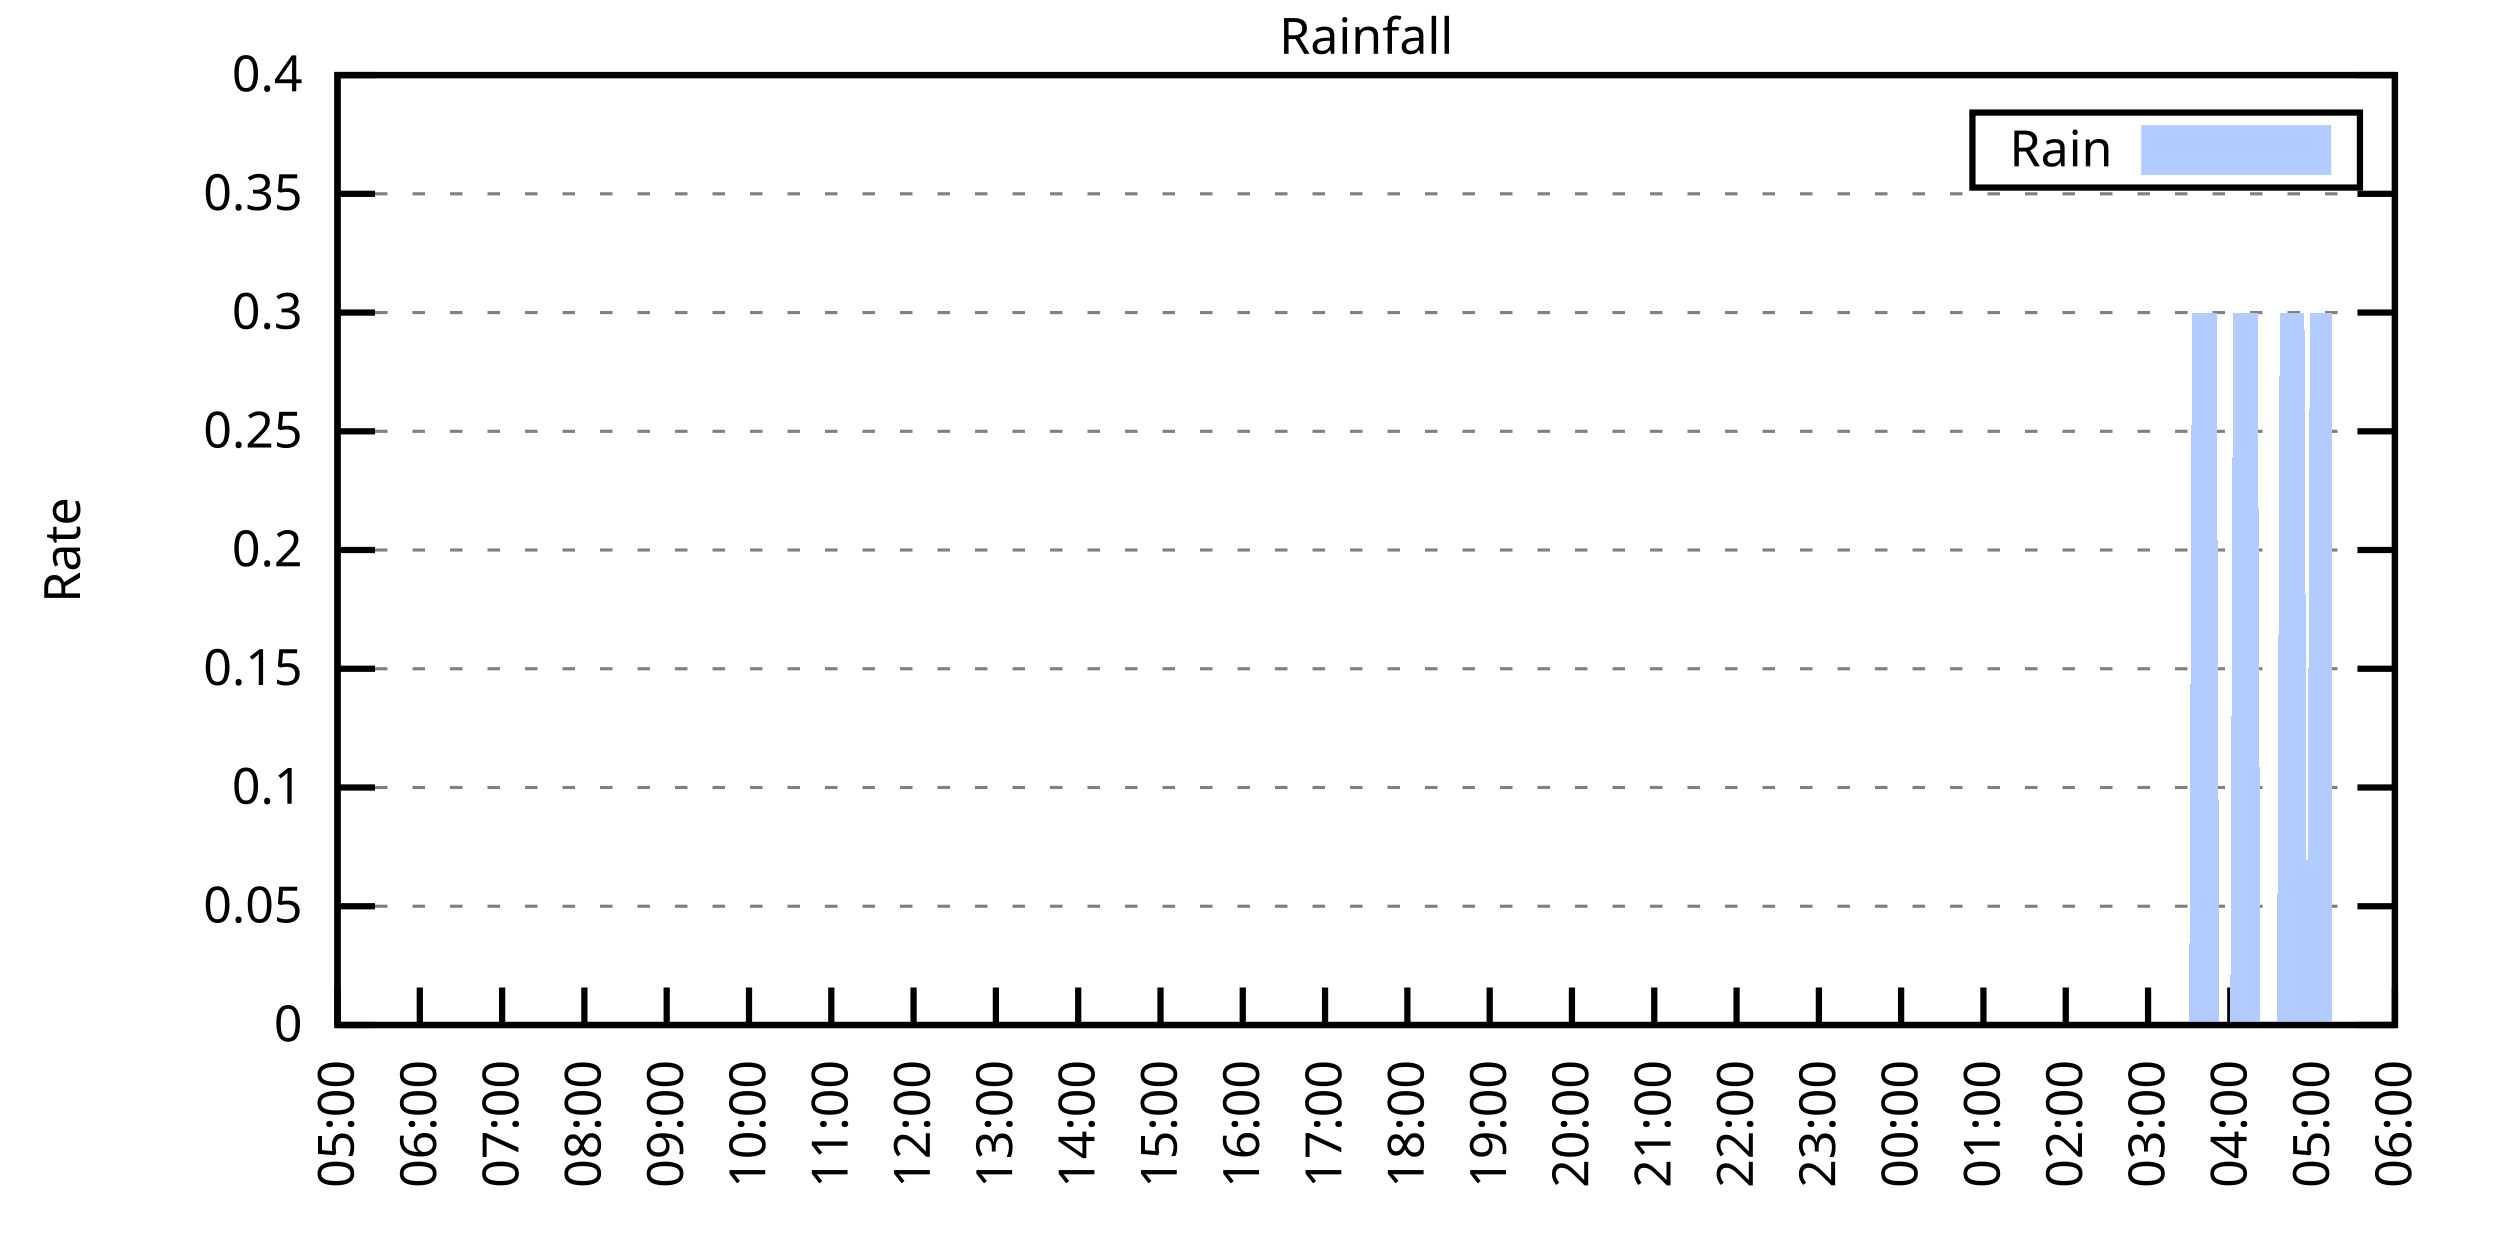
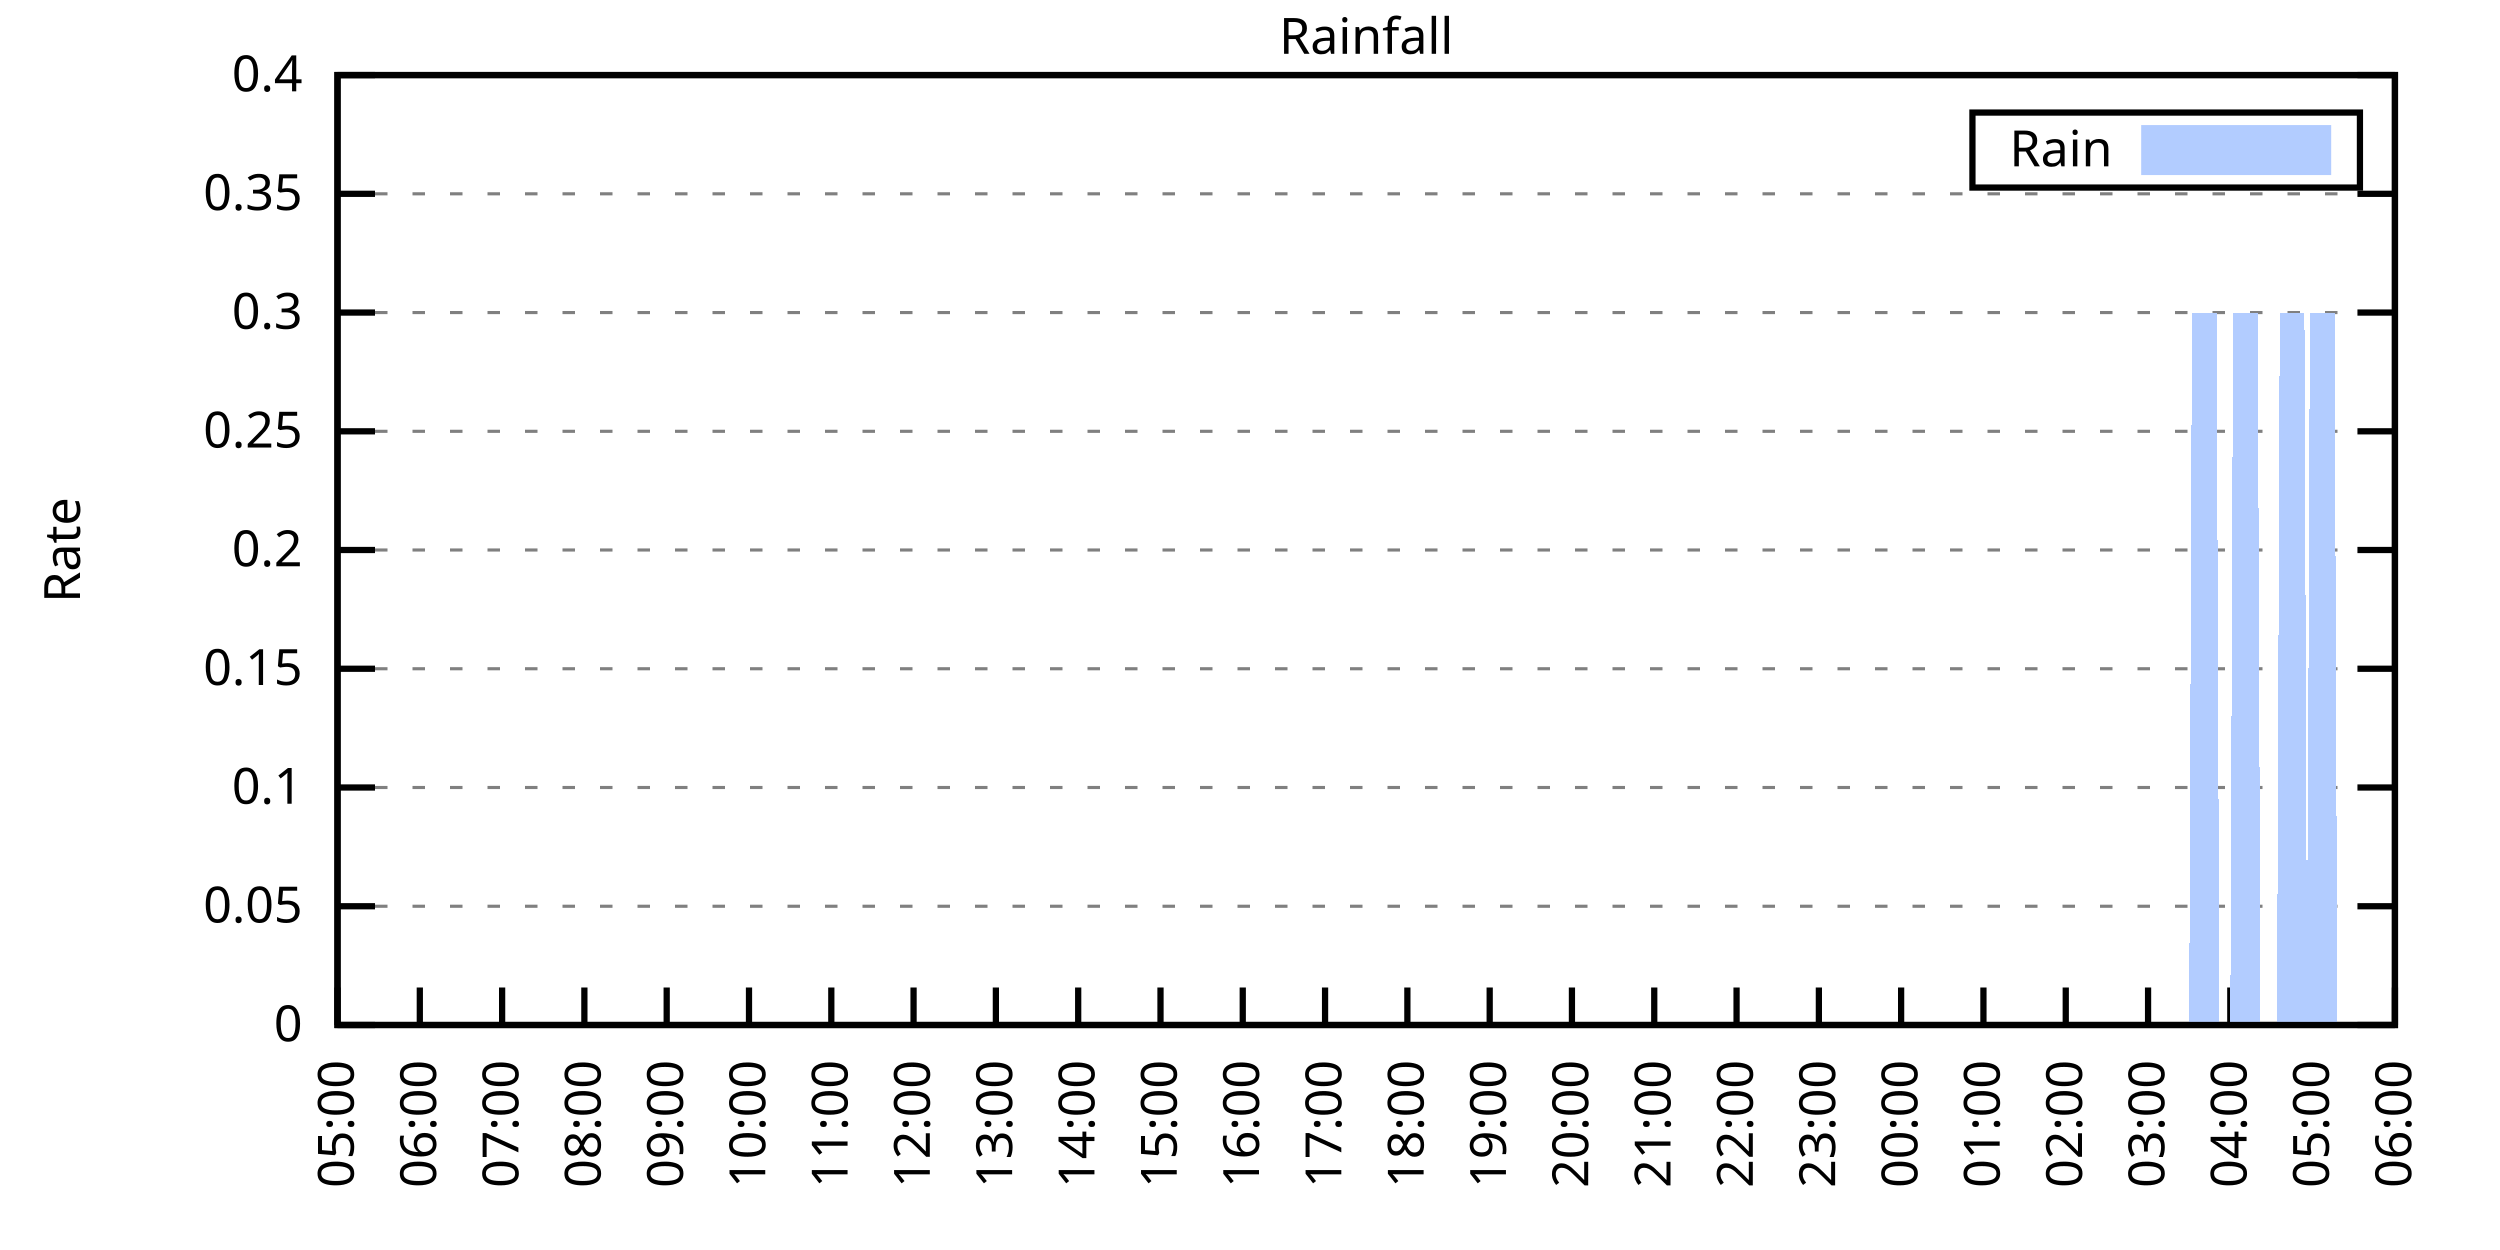
<svg xmlns="http://www.w3.org/2000/svg" xmlns:xlink="http://www.w3.org/1999/xlink" width="400" height="200" viewBox="0 0 400 200">
  <g id="gnuplot_canvas">
    <rect x="0" y="0" width="400" height="200" fill="none" />
    <defs>
      <circle id="gpDot" r="0.5" stroke-width="0.5" stroke="currentColor" />
      <path id="gpPt0" stroke-width="0.333" stroke="currentColor" d="M-1,0 h2 M0,-1 v2" />
      <path id="gpPt1" stroke-width="0.333" stroke="currentColor" d="M-1,-1 L1,1 M1,-1 L-1,1" />
      <path id="gpPt2" stroke-width="0.333" stroke="currentColor" d="M-1,0 L1,0 M0,-1 L0,1 M-1,-1 L1,1 M-1,1 L1,-1" />
      <rect id="gpPt3" stroke-width="0.333" stroke="currentColor" x="-1" y="-1" width="2" height="2" />
      <rect id="gpPt4" stroke-width="0.333" stroke="currentColor" fill="currentColor" x="-1" y="-1" width="2" height="2" />
      <circle id="gpPt5" stroke-width="0.333" stroke="currentColor" cx="0" cy="0" r="1" />
      <use xlink:href="#gpPt5" id="gpPt6" fill="currentColor" stroke="none" />
      <path id="gpPt7" stroke-width="0.333" stroke="currentColor" d="M0,-1.33 L-1.33,0.67 L1.33,0.67 z" />
      <use xlink:href="#gpPt7" id="gpPt8" fill="currentColor" stroke="none" />
      <use xlink:href="#gpPt7" id="gpPt9" stroke="currentColor" transform="rotate(180)" />
      <use xlink:href="#gpPt9" id="gpPt10" fill="currentColor" stroke="none" />
      <use xlink:href="#gpPt3" id="gpPt11" stroke="currentColor" transform="rotate(45)" />
      <use xlink:href="#gpPt11" id="gpPt12" fill="currentColor" stroke="none" />
      <path id="gpPt13" stroke-width="0.333" stroke="currentColor" d="M0,1.330 L1.265,0.411 L0.782,-1.067 L-0.782,-1.076 L-1.265,0.411 z" />
      <use xlink:href="#gpPt13" id="gpPt14" fill="currentColor" stroke="none" />
      <filter id="textbox" filterUnits="objectBoundingBox" x="0" y="0" height="1" width="1">
        <feFlood flood-color="white" flood-opacity="1" result="bgnd" />
        <feComposite in="SourceGraphic" in2="bgnd" operator="atop" />
      </filter>
      <filter id="greybox" filterUnits="objectBoundingBox" x="0" y="0" height="1" width="1">
        <feFlood flood-color="lightgrey" flood-opacity="1" result="grey" />
        <feComposite in="SourceGraphic" in2="grey" operator="atop" />
      </filter>
    </defs>
    <g fill="none" color="white" stroke="currentColor" stroke-width="1.00" stroke-linecap="butt" stroke-linejoin="miter">
</g>
    <g fill="none" color="black" stroke="currentColor" stroke-width="1.00" stroke-linecap="butt" stroke-linejoin="miter">
      <g stroke="none" shape-rendering="crispEdges">
        <polygon fill="rgb(255, 255, 255)" points="54.00,164.00 383.18,164.00 383.18,12.02 54.00,12.02 " />
      </g>
    </g>
    <g fill="none" color="black" stroke="currentColor" stroke-width="1.00" stroke-linecap="butt" stroke-linejoin="miter">
</g>
    <g fill="none" color="black" stroke="black" stroke-width="0.50" stroke-linecap="butt" stroke-linejoin="miter">
</g>
    <g fill="none" color="gray" stroke="currentColor" stroke-width="0.50" stroke-linecap="butt" stroke-linejoin="miter">
      <path stroke="gray" stroke-dasharray="2,4" class="gridline" d="M54.00,164.00 L383.19,164.00  " />
    </g>
    <g fill="none" color="gray" stroke="gray" stroke-width="1.00" stroke-linecap="butt" stroke-linejoin="miter">
</g>
    <g fill="none" color="black" stroke="currentColor" stroke-width="1.00" stroke-linecap="butt" stroke-linejoin="miter">
      <path stroke="black" d="M54.00,164.00 L60.00,164.00 M383.19,164.00 L377.19,164.00  " />
      <g transform="translate(48.40,166.60)" stroke="none" fill="black" font-family="Sans" font-size="8.00" text-anchor="end">
        <text>
          <tspan font-family="Sans"> 0</tspan>
        </text>
      </g>
    </g>
    <g fill="none" color="black" stroke="currentColor" stroke-width="1.00" stroke-linecap="butt" stroke-linejoin="miter">
</g>
    <g fill="none" color="black" stroke="black" stroke-width="0.50" stroke-linecap="butt" stroke-linejoin="miter">
</g>
    <g fill="none" color="gray" stroke="currentColor" stroke-width="0.50" stroke-linecap="butt" stroke-linejoin="miter">
      <path stroke="gray" stroke-dasharray="2,4" class="gridline" d="M54.00,145.00 L383.19,145.00  " />
    </g>
    <g fill="none" color="gray" stroke="gray" stroke-width="1.00" stroke-linecap="butt" stroke-linejoin="miter">
</g>
    <g fill="none" color="black" stroke="currentColor" stroke-width="1.00" stroke-linecap="butt" stroke-linejoin="miter">
      <path stroke="black" d="M54.00,145.00 L60.00,145.00 M383.19,145.00 L377.19,145.00  " />
      <g transform="translate(48.40,147.60)" stroke="none" fill="black" font-family="Sans" font-size="8.00" text-anchor="end">
        <text>
          <tspan font-family="Sans"> 0.05</tspan>
        </text>
      </g>
    </g>
    <g fill="none" color="black" stroke="currentColor" stroke-width="1.00" stroke-linecap="butt" stroke-linejoin="miter">
</g>
    <g fill="none" color="black" stroke="black" stroke-width="0.50" stroke-linecap="butt" stroke-linejoin="miter">
</g>
    <g fill="none" color="gray" stroke="currentColor" stroke-width="0.50" stroke-linecap="butt" stroke-linejoin="miter">
      <path stroke="gray" stroke-dasharray="2,4" class="gridline" d="M54.00,126.00 L383.19,126.00  " />
    </g>
    <g fill="none" color="gray" stroke="gray" stroke-width="1.00" stroke-linecap="butt" stroke-linejoin="miter">
</g>
    <g fill="none" color="black" stroke="currentColor" stroke-width="1.00" stroke-linecap="butt" stroke-linejoin="miter">
      <path stroke="black" d="M54.00,126.00 L60.00,126.00 M383.19,126.00 L377.19,126.00  " />
      <g transform="translate(48.40,128.60)" stroke="none" fill="black" font-family="Sans" font-size="8.00" text-anchor="end">
        <text>
          <tspan font-family="Sans"> 0.1</tspan>
        </text>
      </g>
    </g>
    <g fill="none" color="black" stroke="currentColor" stroke-width="1.00" stroke-linecap="butt" stroke-linejoin="miter">
</g>
    <g fill="none" color="black" stroke="black" stroke-width="0.50" stroke-linecap="butt" stroke-linejoin="miter">
</g>
    <g fill="none" color="gray" stroke="currentColor" stroke-width="0.50" stroke-linecap="butt" stroke-linejoin="miter">
      <path stroke="gray" stroke-dasharray="2,4" class="gridline" d="M54.00,107.00 L383.19,107.00  " />
    </g>
    <g fill="none" color="gray" stroke="gray" stroke-width="1.00" stroke-linecap="butt" stroke-linejoin="miter">
</g>
    <g fill="none" color="black" stroke="currentColor" stroke-width="1.00" stroke-linecap="butt" stroke-linejoin="miter">
      <path stroke="black" d="M54.00,107.00 L60.00,107.00 M383.19,107.00 L377.19,107.00  " />
      <g transform="translate(48.40,109.60)" stroke="none" fill="black" font-family="Sans" font-size="8.00" text-anchor="end">
        <text>
          <tspan font-family="Sans"> 0.15</tspan>
        </text>
      </g>
    </g>
    <g fill="none" color="black" stroke="currentColor" stroke-width="1.00" stroke-linecap="butt" stroke-linejoin="miter">
</g>
    <g fill="none" color="black" stroke="black" stroke-width="0.50" stroke-linecap="butt" stroke-linejoin="miter">
</g>
    <g fill="none" color="gray" stroke="currentColor" stroke-width="0.50" stroke-linecap="butt" stroke-linejoin="miter">
      <path stroke="gray" stroke-dasharray="2,4" class="gridline" d="M54.00,88.00 L383.19,88.00  " />
    </g>
    <g fill="none" color="gray" stroke="gray" stroke-width="1.00" stroke-linecap="butt" stroke-linejoin="miter">
</g>
    <g fill="none" color="black" stroke="currentColor" stroke-width="1.00" stroke-linecap="butt" stroke-linejoin="miter">
      <path stroke="black" d="M54.00,88.00 L60.00,88.00 M383.19,88.00 L377.19,88.00  " />
      <g transform="translate(48.40,90.60)" stroke="none" fill="black" font-family="Sans" font-size="8.00" text-anchor="end">
        <text>
          <tspan font-family="Sans"> 0.2</tspan>
        </text>
      </g>
    </g>
    <g fill="none" color="black" stroke="currentColor" stroke-width="1.00" stroke-linecap="butt" stroke-linejoin="miter">
</g>
    <g fill="none" color="black" stroke="black" stroke-width="0.50" stroke-linecap="butt" stroke-linejoin="miter">
</g>
    <g fill="none" color="gray" stroke="currentColor" stroke-width="0.50" stroke-linecap="butt" stroke-linejoin="miter">
      <path stroke="gray" stroke-dasharray="2,4" class="gridline" d="M54.00,69.01 L383.19,69.01  " />
    </g>
    <g fill="none" color="gray" stroke="gray" stroke-width="1.00" stroke-linecap="butt" stroke-linejoin="miter">
</g>
    <g fill="none" color="black" stroke="currentColor" stroke-width="1.00" stroke-linecap="butt" stroke-linejoin="miter">
      <path stroke="black" d="M54.00,69.01 L60.00,69.01 M383.19,69.01 L377.19,69.01  " />
      <g transform="translate(48.40,71.61)" stroke="none" fill="black" font-family="Sans" font-size="8.00" text-anchor="end">
        <text>
          <tspan font-family="Sans"> 0.25</tspan>
        </text>
      </g>
    </g>
    <g fill="none" color="black" stroke="currentColor" stroke-width="1.00" stroke-linecap="butt" stroke-linejoin="miter">
</g>
    <g fill="none" color="black" stroke="black" stroke-width="0.50" stroke-linecap="butt" stroke-linejoin="miter">
</g>
    <g fill="none" color="gray" stroke="currentColor" stroke-width="0.50" stroke-linecap="butt" stroke-linejoin="miter">
      <path stroke="gray" stroke-dasharray="2,4" class="gridline" d="M54.00,50.01 L383.19,50.01  " />
    </g>
    <g fill="none" color="gray" stroke="gray" stroke-width="1.00" stroke-linecap="butt" stroke-linejoin="miter">
</g>
    <g fill="none" color="black" stroke="currentColor" stroke-width="1.00" stroke-linecap="butt" stroke-linejoin="miter">
      <path stroke="black" d="M54.00,50.01 L60.00,50.01 M383.19,50.01 L377.19,50.01  " />
      <g transform="translate(48.40,52.61)" stroke="none" fill="black" font-family="Sans" font-size="8.00" text-anchor="end">
        <text>
          <tspan font-family="Sans"> 0.3</tspan>
        </text>
      </g>
    </g>
    <g fill="none" color="black" stroke="currentColor" stroke-width="1.00" stroke-linecap="butt" stroke-linejoin="miter">
</g>
    <g fill="none" color="black" stroke="black" stroke-width="0.50" stroke-linecap="butt" stroke-linejoin="miter">
</g>
    <g fill="none" color="gray" stroke="currentColor" stroke-width="0.50" stroke-linecap="butt" stroke-linejoin="miter">
      <path stroke="gray" stroke-dasharray="2,4" class="gridline" d="M54.00,31.01 L383.19,31.01  " />
    </g>
    <g fill="none" color="gray" stroke="gray" stroke-width="1.00" stroke-linecap="butt" stroke-linejoin="miter">
</g>
    <g fill="none" color="black" stroke="currentColor" stroke-width="1.00" stroke-linecap="butt" stroke-linejoin="miter">
      <path stroke="black" d="M54.00,31.01 L60.00,31.01 M383.19,31.01 L377.19,31.01  " />
      <g transform="translate(48.40,33.61)" stroke="none" fill="black" font-family="Sans" font-size="8.00" text-anchor="end">
        <text>
          <tspan font-family="Sans"> 0.35</tspan>
        </text>
      </g>
    </g>
    <g fill="none" color="black" stroke="currentColor" stroke-width="1.00" stroke-linecap="butt" stroke-linejoin="miter">
</g>
    <g fill="none" color="black" stroke="black" stroke-width="0.50" stroke-linecap="butt" stroke-linejoin="miter">
</g>
    <g fill="none" color="gray" stroke="currentColor" stroke-width="0.50" stroke-linecap="butt" stroke-linejoin="miter">
      <path stroke="gray" stroke-dasharray="2,4" class="gridline" d="M54.00,12.01 L383.19,12.01  " />
    </g>
    <g fill="none" color="gray" stroke="gray" stroke-width="1.00" stroke-linecap="butt" stroke-linejoin="miter">
</g>
    <g fill="none" color="black" stroke="currentColor" stroke-width="1.00" stroke-linecap="butt" stroke-linejoin="miter">
      <path stroke="black" d="M54.00,12.01 L60.00,12.01 M383.19,12.01 L377.19,12.01  " />
      <g transform="translate(48.40,14.61)" stroke="none" fill="black" font-family="Sans" font-size="8.00" text-anchor="end">
        <text>
          <tspan font-family="Sans"> 0.4</tspan>
        </text>
      </g>
    </g>
    <g fill="none" color="black" stroke="currentColor" stroke-width="1.00" stroke-linecap="butt" stroke-linejoin="miter">
      <path stroke="black" d="M54.00,164.00 L54.00,158.00  " />
      <g transform="translate(56.60,169.60) rotate(270.00)" stroke="none" fill="black" font-family="Sans" font-size="8.00" text-anchor="end">
        <text>
          <tspan font-family="Sans">05:00</tspan>
        </text>
      </g>
    </g>
    <g fill="none" color="black" stroke="currentColor" stroke-width="1.00" stroke-linecap="butt" stroke-linejoin="miter">
      <path stroke="black" d="M67.17,164.00 L67.17,158.00  " />
      <g transform="translate(69.77,169.60) rotate(270.00)" stroke="none" fill="black" font-family="Sans" font-size="8.00" text-anchor="end">
        <text>
          <tspan font-family="Sans">06:00</tspan>
        </text>
      </g>
    </g>
    <g fill="none" color="black" stroke="currentColor" stroke-width="1.00" stroke-linecap="butt" stroke-linejoin="miter">
      <path stroke="black" d="M80.34,164.00 L80.34,158.00  " />
      <g transform="translate(82.94,169.60) rotate(270.00)" stroke="none" fill="black" font-family="Sans" font-size="8.00" text-anchor="end">
        <text>
          <tspan font-family="Sans">07:00</tspan>
        </text>
      </g>
    </g>
    <g fill="none" color="black" stroke="currentColor" stroke-width="1.00" stroke-linecap="butt" stroke-linejoin="miter">
      <path stroke="black" d="M93.50,164.00 L93.50,158.00  " />
      <g transform="translate(96.10,169.60) rotate(270.00)" stroke="none" fill="black" font-family="Sans" font-size="8.00" text-anchor="end">
        <text>
          <tspan font-family="Sans">08:00</tspan>
        </text>
      </g>
    </g>
    <g fill="none" color="black" stroke="currentColor" stroke-width="1.00" stroke-linecap="butt" stroke-linejoin="miter">
      <path stroke="black" d="M106.67,164.00 L106.67,158.00  " />
      <g transform="translate(109.27,169.60) rotate(270.00)" stroke="none" fill="black" font-family="Sans" font-size="8.00" text-anchor="end">
        <text>
          <tspan font-family="Sans">09:00</tspan>
        </text>
      </g>
    </g>
    <g fill="none" color="black" stroke="currentColor" stroke-width="1.00" stroke-linecap="butt" stroke-linejoin="miter">
      <path stroke="black" d="M119.84,164.00 L119.84,158.00  " />
      <g transform="translate(122.44,169.60) rotate(270.00)" stroke="none" fill="black" font-family="Sans" font-size="8.00" text-anchor="end">
        <text>
          <tspan font-family="Sans">10:00</tspan>
        </text>
      </g>
    </g>
    <g fill="none" color="black" stroke="currentColor" stroke-width="1.00" stroke-linecap="butt" stroke-linejoin="miter">
      <path stroke="black" d="M133.01,164.00 L133.01,158.00  " />
      <g transform="translate(135.61,169.60) rotate(270.00)" stroke="none" fill="black" font-family="Sans" font-size="8.00" text-anchor="end">
        <text>
          <tspan font-family="Sans">11:00</tspan>
        </text>
      </g>
    </g>
    <g fill="none" color="black" stroke="currentColor" stroke-width="1.00" stroke-linecap="butt" stroke-linejoin="miter">
      <path stroke="black" d="M146.17,164.00 L146.17,158.00  " />
      <g transform="translate(148.77,169.60) rotate(270.00)" stroke="none" fill="black" font-family="Sans" font-size="8.00" text-anchor="end">
        <text>
          <tspan font-family="Sans">12:00</tspan>
        </text>
      </g>
    </g>
    <g fill="none" color="black" stroke="currentColor" stroke-width="1.00" stroke-linecap="butt" stroke-linejoin="miter">
      <path stroke="black" d="M159.34,164.00 L159.34,158.00  " />
      <g transform="translate(161.94,169.60) rotate(270.00)" stroke="none" fill="black" font-family="Sans" font-size="8.00" text-anchor="end">
        <text>
          <tspan font-family="Sans">13:00</tspan>
        </text>
      </g>
    </g>
    <g fill="none" color="black" stroke="currentColor" stroke-width="1.00" stroke-linecap="butt" stroke-linejoin="miter">
      <path stroke="black" d="M172.51,164.00 L172.51,158.00  " />
      <g transform="translate(175.11,169.60) rotate(270.00)" stroke="none" fill="black" font-family="Sans" font-size="8.00" text-anchor="end">
        <text>
          <tspan font-family="Sans">14:00</tspan>
        </text>
      </g>
    </g>
    <g fill="none" color="black" stroke="currentColor" stroke-width="1.00" stroke-linecap="butt" stroke-linejoin="miter">
      <path stroke="black" d="M185.68,164.00 L185.68,158.00  " />
      <g transform="translate(188.28,169.60) rotate(270.00)" stroke="none" fill="black" font-family="Sans" font-size="8.00" text-anchor="end">
        <text>
          <tspan font-family="Sans">15:00</tspan>
        </text>
      </g>
    </g>
    <g fill="none" color="black" stroke="currentColor" stroke-width="1.00" stroke-linecap="butt" stroke-linejoin="miter">
      <path stroke="black" d="M198.84,164.00 L198.84,158.00  " />
      <g transform="translate(201.44,169.60) rotate(270.00)" stroke="none" fill="black" font-family="Sans" font-size="8.00" text-anchor="end">
        <text>
          <tspan font-family="Sans">16:00</tspan>
        </text>
      </g>
    </g>
    <g fill="none" color="black" stroke="currentColor" stroke-width="1.00" stroke-linecap="butt" stroke-linejoin="miter">
      <path stroke="black" d="M212.01,164.00 L212.01,158.00  " />
      <g transform="translate(214.61,169.60) rotate(270.00)" stroke="none" fill="black" font-family="Sans" font-size="8.00" text-anchor="end">
        <text>
          <tspan font-family="Sans">17:00</tspan>
        </text>
      </g>
    </g>
    <g fill="none" color="black" stroke="currentColor" stroke-width="1.00" stroke-linecap="butt" stroke-linejoin="miter">
      <path stroke="black" d="M225.18,164.00 L225.18,158.00  " />
      <g transform="translate(227.78,169.60) rotate(270.00)" stroke="none" fill="black" font-family="Sans" font-size="8.00" text-anchor="end">
        <text>
          <tspan font-family="Sans">18:00</tspan>
        </text>
      </g>
    </g>
    <g fill="none" color="black" stroke="currentColor" stroke-width="1.00" stroke-linecap="butt" stroke-linejoin="miter">
      <path stroke="black" d="M238.35,164.00 L238.35,158.00  " />
      <g transform="translate(240.95,169.60) rotate(270.00)" stroke="none" fill="black" font-family="Sans" font-size="8.00" text-anchor="end">
        <text>
          <tspan font-family="Sans">19:00</tspan>
        </text>
      </g>
    </g>
    <g fill="none" color="black" stroke="currentColor" stroke-width="1.00" stroke-linecap="butt" stroke-linejoin="miter">
      <path stroke="black" d="M251.51,164.00 L251.51,158.00  " />
      <g transform="translate(254.11,169.60) rotate(270.00)" stroke="none" fill="black" font-family="Sans" font-size="8.00" text-anchor="end">
        <text>
          <tspan font-family="Sans">20:00</tspan>
        </text>
      </g>
    </g>
    <g fill="none" color="black" stroke="currentColor" stroke-width="1.00" stroke-linecap="butt" stroke-linejoin="miter">
      <path stroke="black" d="M264.68,164.00 L264.68,158.00  " />
      <g transform="translate(267.28,169.60) rotate(270.00)" stroke="none" fill="black" font-family="Sans" font-size="8.00" text-anchor="end">
        <text>
          <tspan font-family="Sans">21:00</tspan>
        </text>
      </g>
    </g>
    <g fill="none" color="black" stroke="currentColor" stroke-width="1.00" stroke-linecap="butt" stroke-linejoin="miter">
      <path stroke="black" d="M277.85,164.00 L277.85,158.00  " />
      <g transform="translate(280.45,169.60) rotate(270.00)" stroke="none" fill="black" font-family="Sans" font-size="8.00" text-anchor="end">
        <text>
          <tspan font-family="Sans">22:00</tspan>
        </text>
      </g>
    </g>
    <g fill="none" color="black" stroke="currentColor" stroke-width="1.00" stroke-linecap="butt" stroke-linejoin="miter">
      <path stroke="black" d="M291.02,164.00 L291.02,158.00  " />
      <g transform="translate(293.62,169.60) rotate(270.00)" stroke="none" fill="black" font-family="Sans" font-size="8.00" text-anchor="end">
        <text>
          <tspan font-family="Sans">23:00</tspan>
        </text>
      </g>
    </g>
    <g fill="none" color="black" stroke="currentColor" stroke-width="1.00" stroke-linecap="butt" stroke-linejoin="miter">
      <path stroke="black" d="M304.18,164.00 L304.18,158.00  " />
      <g transform="translate(306.78,169.60) rotate(270.00)" stroke="none" fill="black" font-family="Sans" font-size="8.00" text-anchor="end">
        <text>
          <tspan font-family="Sans">00:00</tspan>
        </text>
      </g>
    </g>
    <g fill="none" color="black" stroke="currentColor" stroke-width="1.00" stroke-linecap="butt" stroke-linejoin="miter">
      <path stroke="black" d="M317.35,164.00 L317.35,158.00  " />
      <g transform="translate(319.95,169.60) rotate(270.00)" stroke="none" fill="black" font-family="Sans" font-size="8.00" text-anchor="end">
        <text>
          <tspan font-family="Sans">01:00</tspan>
        </text>
      </g>
    </g>
    <g fill="none" color="black" stroke="currentColor" stroke-width="1.00" stroke-linecap="butt" stroke-linejoin="miter">
      <path stroke="black" d="M330.52,164.00 L330.52,158.00  " />
      <g transform="translate(333.12,169.60) rotate(270.00)" stroke="none" fill="black" font-family="Sans" font-size="8.00" text-anchor="end">
        <text>
          <tspan font-family="Sans">02:00</tspan>
        </text>
      </g>
    </g>
    <g fill="none" color="black" stroke="currentColor" stroke-width="1.00" stroke-linecap="butt" stroke-linejoin="miter">
      <path stroke="black" d="M343.69,164.00 L343.69,158.00  " />
      <g transform="translate(346.29,169.60) rotate(270.00)" stroke="none" fill="black" font-family="Sans" font-size="8.00" text-anchor="end">
        <text>
          <tspan font-family="Sans">03:00</tspan>
        </text>
      </g>
    </g>
    <g fill="none" color="black" stroke="currentColor" stroke-width="1.00" stroke-linecap="butt" stroke-linejoin="miter">
      <path stroke="black" d="M356.85,164.00 L356.85,158.00  " />
      <g transform="translate(359.45,169.60) rotate(270.00)" stroke="none" fill="black" font-family="Sans" font-size="8.00" text-anchor="end">
        <text>
          <tspan font-family="Sans">04:00</tspan>
        </text>
      </g>
    </g>
    <g fill="none" color="black" stroke="currentColor" stroke-width="1.00" stroke-linecap="butt" stroke-linejoin="miter">
      <path stroke="black" d="M370.02,164.00 L370.02,158.00  " />
      <g transform="translate(372.62,169.60) rotate(270.00)" stroke="none" fill="black" font-family="Sans" font-size="8.00" text-anchor="end">
        <text>
          <tspan font-family="Sans">05:00</tspan>
        </text>
      </g>
    </g>
    <g fill="none" color="black" stroke="currentColor" stroke-width="1.00" stroke-linecap="butt" stroke-linejoin="miter">
      <path stroke="black" d="M383.19,164.00 L383.19,158.00  " />
      <g transform="translate(385.79,169.60) rotate(270.00)" stroke="none" fill="black" font-family="Sans" font-size="8.00" text-anchor="end">
        <text>
          <tspan font-family="Sans">06:00</tspan>
        </text>
      </g>
    </g>
    <g fill="none" color="black" stroke="currentColor" stroke-width="1.00" stroke-linecap="butt" stroke-linejoin="miter">
</g>
    <g fill="none" color="black" stroke="currentColor" stroke-width="1.00" stroke-linecap="butt" stroke-linejoin="miter">
      <path stroke="black" d="M54.00,12.01 L54.00,164.00 L383.19,164.00 L383.19,12.01 L54.00,12.01 Z  " />
    </g>
    <g fill="none" color="black" stroke="currentColor" stroke-width="1.00" stroke-linecap="butt" stroke-linejoin="miter">
</g>
    <g fill="none" color="black" stroke="currentColor" stroke-width="1.00" stroke-linecap="butt" stroke-linejoin="miter">
      <path stroke="black" d="M315.59,30.01 L315.59,18.01 L377.59,18.01 L377.59,30.01 L315.59,30.01 Z  " />
    </g>
    <g id="Rainfall_plot_1">
      <g fill="none" color="white" stroke="black" stroke-width="2.00" stroke-linecap="butt" stroke-linejoin="miter">
</g>
      <g fill="none" color="black" stroke="currentColor" stroke-width="2.00" stroke-linecap="butt" stroke-linejoin="miter">
        <g transform="translate(337.99,26.61)" stroke="none" fill="black" font-family="Sans" font-size="8.00" text-anchor="end">
          <text>
            <tspan font-family="Sans">Rain</tspan>
          </text>
        </g>
      </g>
      <g fill="none" color="black" stroke="currentColor" stroke-width="2.00" stroke-linecap="butt" stroke-linejoin="miter">
        <g stroke="none" shape-rendering="crispEdges">
          <polygon fill="rgb(178, 204, 255)" points="343.59,27.01 371.99,27.01 371.99,21.01 343.59,21.01 " />
        </g>
        <path stroke="rgb(178, 204, 255)" d="M343.59,27.01 L371.99,27.01 L371.99,21.01 L343.59,21.01 L343.59,27.01 Z  " />
      </g>
      <g fill="none" color="black" stroke="currentColor" stroke-width="2.00" stroke-linecap="butt" stroke-linejoin="miter">
        <g stroke="none" shape-rendering="crispEdges">
-           <polygon fill="rgb(178, 204, 255)" points="57.51,164.00 57.95,164.00 58.39,164.00 58.83,164.00 59.27,164.00 59.71,164.00 60.14,164.00 60.58,164.00 61.02,164.00 61.46,164.00 61.90,164.00 62.34,164.00 62.78,164.00 63.22,164.00 63.66,164.00 64.10,164.00 64.53,164.00 64.97,164.00 65.41,164.00 65.85,164.00 66.29,164.00 66.73,164.00 67.17,164.00 67.61,164.00 68.05,164.00 68.48,164.00 68.92,164.00 69.36,164.00 69.80,164.00 70.24,164.00 70.68,164.00 71.12,164.00 71.56,164.00 72.00,164.00 72.43,164.00 72.87,164.00 73.31,164.00 73.75,164.00 74.19,164.00 74.63,164.00 75.07,164.00 75.51,164.00 75.95,164.00 76.38,164.00 76.82,164.00 77.26,164.00 77.70,164.00 78.14,164.00 78.58,164.00 79.02,164.00 79.46,164.00 79.90,164.00 80.34,164.00 80.77,164.00 81.21,164.00 81.65,164.00 82.09,164.00 82.53,164.00 82.97,164.00 83.41,164.00 83.85,164.00 84.29,164.00 84.72,164.00 85.16,164.00 85.60,164.00 86.04,164.00 86.48,164.00 86.92,164.00 87.36,164.00 87.80,164.00 88.24,164.00 88.67,164.00 89.11,164.00 89.55,164.00 89.99,164.00 90.43,164.00 90.87,164.00 91.31,164.00 91.75,164.00 92.19,164.00 92.62,164.00 93.06,164.00 93.50,164.00 93.94,164.00 94.38,164.00 94.82,164.00 95.26,164.00 95.70,164.00 96.14,164.00 96.58,164.00 97.01,164.00 97.45,164.00 97.89,164.00 98.33,164.00 98.77,164.00 99.21,164.00 99.65,164.00 100.09,164.00 100.53,164.00 100.96,164.00 101.40,164.00 101.84,164.00 102.28,164.00 102.72,164.00 103.16,164.00 103.60,164.00 104.04,164.00 104.48,164.00 104.91,164.00 105.35,164.00 105.79,164.00 106.23,164.00 106.67,164.00 107.11,164.00 107.55,164.00 107.99,164.00 108.43,164.00 108.87,164.00 109.30,164.00 109.74,164.00 110.18,164.00 110.62,164.00 111.06,164.00 111.50,164.00 111.94,164.00 112.38,164.00 112.82,164.00 113.25,164.00 113.69,164.00 114.13,164.00 114.57,164.00 115.01,164.00 115.45,164.00 115.89,164.00 116.33,164.00 116.77,164.00 117.20,164.00 117.64,164.00 118.08,164.00 118.52,164.00 118.96,164.00 119.40,164.00 119.84,164.00 120.28,164.00 120.72,164.00 121.15,164.00 121.59,164.00 122.03,164.00 122.47,164.00 122.91,164.00 123.35,164.00 123.79,164.00 124.23,164.00 124.67,164.00 125.11,164.00 125.54,164.00 125.98,164.00 126.42,164.00 126.86,164.00 127.30,164.00 127.74,164.00 128.18,164.00 128.62,164.00 129.06,164.00 129.49,164.00 129.93,164.00 130.37,164.00 130.81,164.00 131.25,164.00 131.69,164.00 132.13,164.00 132.57,164.00 133.01,164.00 133.44,164.00 133.88,164.00 134.32,164.00 134.76,164.00 135.20,164.00 135.64,164.00 136.08,164.00 136.52,164.00 136.96,164.00 137.39,164.00 137.83,164.00 138.27,164.00 138.71,164.00 139.15,164.00 139.59,164.00 140.03,164.00 140.47,164.00 140.91,164.00 141.35,164.00 141.78,164.00 142.22,164.00 142.66,164.00 143.10,164.00 143.54,164.00 143.98,164.00 144.42,164.00 144.86,164.00 145.30,164.00 145.73,164.00 146.17,164.00 146.61,164.00 147.05,164.00 147.49,164.00 147.93,164.00 148.37,164.00 148.81,164.00 149.25,164.00 149.68,164.00 150.12,164.00 150.56,164.00 151.00,164.00 151.44,164.00 151.88,164.00 152.32,164.00 152.76,164.00 153.20,164.00 153.63,164.00 154.07,164.00 154.51,164.00 154.95,164.00 155.39,164.00 155.83,164.00 156.27,164.00 156.71,164.00 157.15,164.00 157.59,164.00 158.02,164.00 158.46,164.00 158.90,164.00 159.34,164.00 159.78,164.00 160.22,164.00 160.66,164.00 161.10,164.00 161.54,164.00 161.97,164.00 162.41,164.00 162.85,164.00 163.29,164.00 163.73,164.00 164.17,164.00 164.61,164.00 165.05,164.00 165.49,164.00 165.92,164.00 166.36,164.00 166.80,164.00 167.24,164.00 167.68,164.00 168.12,164.00 168.56,164.00 169.00,164.00 169.44,164.00 169.87,164.00 170.31,164.00 170.75,164.00 171.19,164.00 171.63,164.00 172.07,164.00 172.51,164.00 172.95,164.00 173.39,164.00 173.83,164.00 174.26,164.00 174.70,164.00 175.14,164.00 175.58,164.00 176.02,164.00 176.46,164.00 176.90,164.00 177.34,164.00 177.78,164.00 178.21,164.00 178.65,164.00 179.09,164.00 179.53,164.00 179.97,164.00 180.41,164.00 180.85,164.00 181.29,164.00 181.73,164.00 182.16,164.00 182.60,164.00 183.04,164.00 183.48,164.00 183.92,164.00 184.36,164.00 184.80,164.00 185.24,164.00 185.68,164.00 186.11,164.00 186.55,164.00 186.99,164.00 187.43,164.00 187.87,164.00 188.31,164.00 188.75,164.00 189.19,164.00 189.63,164.00 190.07,164.00 190.50,164.00 190.94,164.00 191.38,164.00 191.82,164.00 192.26,164.00 192.70,164.00 193.14,164.00 193.58,164.00 194.02,164.00 194.45,164.00 194.89,164.00 195.33,164.00 195.77,164.00 196.21,164.00 196.65,164.00 197.09,164.00 197.53,164.00 197.97,164.00 198.40,164.00 198.84,164.00 199.28,164.00 199.72,164.00 200.16,164.00 200.60,164.00 201.04,164.00 201.48,164.00 201.92,164.00 202.35,164.00 202.79,164.00 203.23,164.00 203.67,164.00 204.11,164.00 204.55,164.00 204.99,164.00 205.43,164.00 205.87,164.00 206.31,164.00 206.74,164.00 207.18,164.00 207.62,164.00 208.06,164.00 208.50,164.00 208.94,164.00 209.38,164.00 209.82,164.00 210.26,164.00 210.69,164.00 211.13,164.00 211.57,164.00 212.01,164.00 212.45,164.00 212.89,164.00 213.33,164.00 213.77,164.00 214.21,164.00 214.64,164.00 215.08,164.00 215.52,164.00 215.96,164.00 216.40,164.00 216.84,164.00 217.28,164.00 217.72,164.00 218.16,164.00 218.60,164.00 219.03,164.00 219.47,164.00 219.91,164.00 220.35,164.00 220.79,164.00 221.23,164.00 221.67,164.00 222.11,164.00 222.55,164.00 222.98,164.00 223.42,164.00 223.86,164.00 224.30,164.00 224.74,164.00 225.18,164.00 225.62,164.00 226.06,164.00 226.50,164.00 226.93,164.00 227.37,164.00 227.81,164.00 228.25,164.00 228.69,164.00 229.13,164.00 229.57,164.00 230.01,164.00 230.45,164.00 230.88,164.00 231.32,164.00 231.76,164.00 232.20,164.00 232.64,164.00 233.08,164.00 233.52,164.00 233.96,164.00 234.40,164.00 234.84,164.00 235.27,164.00 235.71,164.00 236.15,164.00 236.59,164.00 237.03,164.00 237.47,164.00 237.91,164.00 238.35,164.00 238.79,164.00 239.22,164.00 239.66,164.00 240.10,164.00 240.54,164.00 240.98,164.00 241.42,164.00 241.86,164.00 242.30,164.00 242.74,164.00 243.17,164.00 243.61,164.00 244.05,164.00 244.49,164.00 244.93,164.00 245.37,164.00 245.81,164.00 246.25,164.00 246.69,164.00 247.12,164.00 247.56,164.00 248.00,164.00 248.44,164.00 248.88,164.00 249.32,164.00 249.76,164.00 250.20,164.00 250.64,164.00 251.08,164.00 251.51,164.00 251.95,164.00 252.39,164.00 252.83,164.00 253.27,164.00 253.71,164.00 254.15,164.00 254.59,164.00 255.03,164.00 255.46,164.00 255.90,164.00 256.34,164.00 256.78,164.00 257.22,164.00 257.66,164.00 258.10,164.00 258.54,164.00 258.98,164.00 259.41,164.00 259.85,164.00 260.29,164.00 260.73,164.00 261.17,164.00 261.61,164.00 262.05,164.00 262.49,164.00 262.93,164.00 263.36,164.00 263.80,164.00 264.24,164.00 264.68,164.00 265.12,164.00 265.56,164.00 266.00,164.00 266.44,164.00 266.88,164.00 267.32,164.00 267.75,164.00 268.19,164.00 268.63,164.00 269.07,164.00 269.51,164.00 269.95,164.00 270.39,164.00 270.83,164.00 271.27,164.00 271.70,164.00 272.14,164.00 272.58,164.00 273.02,164.00 273.46,164.00 273.90,164.00 274.34,164.00 274.78,164.00 275.22,164.00 275.65,164.00 276.09,164.00 276.53,164.00 276.97,164.00 277.41,164.00 277.85,164.00 278.29,164.00 278.73,164.00 279.17,164.00 279.60,164.00 280.04,164.00 280.48,164.00 280.92,164.00 281.36,164.00 281.80,164.00 282.24,164.00 282.68,164.00 283.12,164.00 283.56,164.00 283.99,164.00 284.43,164.00 284.87,164.00 285.31,164.00 285.75,164.00 286.19,164.00 286.63,164.00 287.07,164.00 287.51,164.00 287.94,164.00 288.38,164.00 288.82,164.00 289.26,164.00 289.70,164.00 290.14,164.00 290.58,164.00 291.02,164.00 291.46,164.00 291.89,164.00 292.33,164.00 292.77,164.00 293.21,164.00 293.65,164.00 294.09,164.00 294.53,164.00 294.97,164.00 295.41,164.00 295.84,164.00 296.28,164.00 296.72,164.00 297.16,164.00 297.60,164.00 298.04,164.00 298.48,164.00 298.92,164.00 299.36,164.00 299.80,164.00 300.23,164.00 300.67,164.00 301.11,164.00 301.55,164.00 301.99,164.00 302.43,164.00 302.87,164.00 303.31,164.00 303.75,164.00 304.18,164.00 304.62,164.00 305.06,164.00 305.50,164.00 305.94,164.00 306.38,164.00 306.82,164.00 307.26,164.00 307.70,164.00 308.13,164.00 308.57,164.00 309.01,164.00 309.45,164.00 309.89,164.00 310.33,164.00 310.77,164.00 311.21,164.00 311.65,164.00 312.08,164.00 312.52,164.00 312.96,164.00 313.40,164.00 313.84,164.00 314.28,164.00 314.72,164.00 315.16,164.00 315.60,164.00 316.04,164.00 316.47,164.00 316.91,164.00 317.35,164.00 317.79,164.00 318.23,164.00 318.67,164.00 319.11,164.00 319.55,164.00 319.99,164.00 320.42,164.00 320.86,164.00 321.30,164.00 321.74,164.00 322.18,164.00 322.62,164.00 323.06,164.00 323.50,164.00 323.94,164.00 324.37,164.00 324.81,164.00 325.25,164.00 325.69,164.00 326.13,164.00 326.57,164.00 327.01,164.00 327.45,164.00 327.89,164.00 328.33,164.00 328.76,164.00 329.20,164.00 329.64,164.00 330.08,164.00 330.52,164.00 330.96,164.00 331.40,164.00 331.84,164.00 332.28,164.00 332.71,164.00 333.15,164.00 333.59,164.00 334.03,164.00 334.47,164.00 334.91,164.00 335.35,164.00 335.79,164.00 336.23,164.00 336.66,164.00 337.10,164.00 337.54,164.00 337.98,164.00 338.42,164.00 338.86,164.00 339.30,164.00 339.74,164.00 340.18,164.00 340.61,164.00 341.05,164.00 341.49,164.00 341.93,164.00 342.37,164.00 342.81,164.00 343.25,164.00 343.69,164.00 344.13,164.00 344.57,164.00 345.00,164.00 345.44,164.00 345.88,164.00 346.32,164.00 346.76,164.00 347.20,164.00 347.64,164.00 348.08,164.00 348.52,164.00 348.95,164.00 349.39,164.00 349.83,164.00 350.27,164.00 350.71,50.01 351.15,50.01 351.59,50.01 352.03,50.01 352.47,50.01 352.90,50.01 353.34,50.01 353.78,50.01 354.22,50.01 354.66,50.01 355.10,164.00 355.54,164.00 355.98,164.00 356.42,164.00 356.85,164.00 357.29,50.01 357.73,50.01 358.17,50.01 358.61,50.01 359.05,50.01 359.49,50.01 359.93,50.01 360.37,50.01 360.81,50.01 361.24,50.01 361.68,164.00 362.12,164.00 362.56,164.00 363.00,164.00 363.44,164.00 363.88,164.00 364.32,164.00 364.76,50.01 365.19,50.01 365.63,50.01 366.07,50.01 366.51,50.01 366.95,50.01 367.39,50.01 367.83,50.01 368.27,50.01 368.71,50.01 369.14,164.00 369.58,50.01 370.02,50.01 370.46,50.01 370.90,50.01 371.34,50.01 371.78,50.01 372.22,50.01 372.66,50.01 373.09,50.01 373.09,164.00 57.51,164.00 " />
+           <polygon fill="rgb(178, 204, 255)" points="61.02,164.00 61.46,164.00 61.90,164.00 62.34,164.00 62.78,164.00 63.22,164.00 63.66,164.00 64.10,164.00 64.53,164.00 64.97,164.00 65.41,164.00 65.85,164.00 66.29,164.00 66.73,164.00 67.17,164.00 67.61,164.00 68.05,164.00 68.48,164.00 68.92,164.00 69.36,164.00 69.80,164.00 70.24,164.00 70.68,164.00 71.12,164.00 71.56,164.00 72.00,164.00 72.43,164.00 72.87,164.00 73.31,164.00 73.75,164.00 74.19,164.00 74.63,164.00 75.07,164.00 75.51,164.00 75.95,164.00 76.38,164.00 76.82,164.00 77.26,164.00 77.70,164.00 78.14,164.00 78.58,164.00 79.02,164.00 79.46,164.00 79.90,164.00 80.34,164.00 80.77,164.00 81.21,164.00 81.65,164.00 82.09,164.00 82.53,164.00 82.97,164.00 83.41,164.00 83.85,164.00 84.29,164.00 84.72,164.00 85.16,164.00 85.60,164.00 86.04,164.00 86.48,164.00 86.92,164.00 87.36,164.00 87.80,164.00 88.24,164.00 88.67,164.00 89.11,164.00 89.55,164.00 89.99,164.00 90.43,164.00 90.87,164.00 91.31,164.00 91.75,164.00 92.19,164.00 92.62,164.00 93.06,164.00 93.50,164.00 93.94,164.00 94.38,164.00 94.82,164.00 95.26,164.00 95.70,164.00 96.14,164.00 96.58,164.00 97.01,164.00 97.45,164.00 97.89,164.00 98.33,164.00 98.77,164.00 99.21,164.00 99.65,164.00 100.09,164.00 100.53,164.00 100.96,164.00 101.40,164.00 101.84,164.00 102.28,164.00 102.72,164.00 103.16,164.00 103.60,164.00 104.04,164.00 104.48,164.00 104.91,164.00 105.35,164.00 105.79,164.00 106.23,164.00 106.67,164.00 107.11,164.00 107.55,164.00 107.99,164.00 108.43,164.00 108.87,164.00 109.30,164.00 109.74,164.00 110.18,164.00 110.62,164.00 111.06,164.00 111.50,164.00 111.94,164.00 112.38,164.00 112.82,164.00 113.25,164.00 113.69,164.00 114.13,164.00 114.57,164.00 115.01,164.00 115.45,164.00 115.89,164.00 116.33,164.00 116.77,164.00 117.20,164.00 117.64,164.00 118.08,164.00 118.52,164.00 118.96,164.00 119.40,164.00 119.84,164.00 120.28,164.00 120.72,164.00 121.15,164.00 121.59,164.00 122.03,164.00 122.47,164.00 122.91,164.00 123.35,164.00 123.79,164.00 124.23,164.00 124.67,164.00 125.11,164.00 125.54,164.00 125.98,164.00 126.42,164.00 126.86,164.00 127.30,164.00 127.74,164.00 128.18,164.00 128.62,164.00 129.06,164.00 129.49,164.00 129.93,164.00 130.37,164.00 130.81,164.00 131.25,164.00 131.69,164.00 132.13,164.00 132.57,164.00 133.01,164.00 133.44,164.00 133.88,164.00 134.32,164.00 134.76,164.00 135.20,164.00 135.64,164.00 136.08,164.00 136.52,164.00 136.96,164.00 137.39,164.00 137.83,164.00 138.27,164.00 138.71,164.00 139.15,164.00 139.59,164.00 140.03,164.00 140.47,164.00 140.91,164.00 141.35,164.00 141.78,164.00 142.22,164.00 142.66,164.00 143.10,164.00 143.54,164.00 143.98,164.00 144.42,164.00 144.86,164.00 145.30,164.00 145.73,164.00 146.17,164.00 146.61,164.00 147.05,164.00 147.49,164.00 147.93,164.00 148.37,164.00 148.81,164.00 149.25,164.00 149.68,164.00 150.12,164.00 150.56,164.00 151.00,164.00 151.44,164.00 151.88,164.00 152.32,164.00 152.76,164.00 153.20,164.00 153.63,164.00 154.07,164.00 154.51,164.00 154.95,164.00 155.39,164.00 155.83,164.00 156.27,164.00 156.71,164.00 157.15,164.00 157.59,164.00 158.02,164.00 158.46,164.00 158.90,164.00 159.34,164.00 159.78,164.00 160.22,164.00 160.66,164.00 161.10,164.00 161.54,164.00 161.97,164.00 162.41,164.00 162.85,164.00 163.29,164.00 163.73,164.00 164.17,164.00 164.61,164.00 165.05,164.00 165.49,164.00 165.92,164.00 166.36,164.00 166.80,164.00 167.24,164.00 167.68,164.00 168.12,164.00 168.56,164.00 169.00,164.00 169.44,164.00 169.87,164.00 170.31,164.00 170.75,164.00 171.19,164.00 171.63,164.00 172.07,164.00 172.51,164.00 172.95,164.00 173.39,164.00 173.83,164.00 174.26,164.00 174.70,164.00 175.14,164.00 175.58,164.00 176.02,164.00 176.46,164.00 176.90,164.00 177.34,164.00 177.78,164.00 178.21,164.00 178.65,164.00 179.09,164.00 179.53,164.00 179.97,164.00 180.41,164.00 180.85,164.00 181.29,164.00 181.73,164.00 182.16,164.00 182.60,164.00 183.04,164.00 183.48,164.00 183.92,164.00 184.36,164.00 184.80,164.00 185.24,164.00 185.68,164.00 186.11,164.00 186.55,164.00 186.99,164.00 187.43,164.00 187.87,164.00 188.31,164.00 188.75,164.00 189.19,164.00 189.63,164.00 190.07,164.00 190.50,164.00 190.94,164.00 191.38,164.00 191.82,164.00 192.26,164.00 192.70,164.00 193.14,164.00 193.58,164.00 194.02,164.00 194.45,164.00 194.89,164.00 195.33,164.00 195.77,164.00 196.21,164.00 196.65,164.00 197.09,164.00 197.53,164.00 197.97,164.00 198.40,164.00 198.84,164.00 199.28,164.00 199.72,164.00 200.16,164.00 200.60,164.00 201.04,164.00 201.48,164.00 201.92,164.00 202.35,164.00 202.79,164.00 203.23,164.00 203.67,164.00 204.11,164.00 204.55,164.00 204.99,164.00 205.43,164.00 205.87,164.00 206.31,164.00 206.74,164.00 207.18,164.00 207.62,164.00 208.06,164.00 208.50,164.00 208.94,164.00 209.38,164.00 209.82,164.00 210.26,164.00 210.69,164.00 211.13,164.00 211.57,164.00 212.01,164.00 212.45,164.00 212.89,164.00 213.33,164.00 213.77,164.00 214.21,164.00 214.64,164.00 215.08,164.00 215.52,164.00 215.96,164.00 216.40,164.00 216.84,164.00 217.28,164.00 217.72,164.00 218.16,164.00 218.60,164.00 219.03,164.00 219.47,164.00 219.91,164.00 220.35,164.00 220.79,164.00 221.23,164.00 221.67,164.00 222.11,164.00 222.55,164.00 222.98,164.00 223.42,164.00 223.86,164.00 224.30,164.00 224.74,164.00 225.18,164.00 225.62,164.00 226.06,164.00 226.50,164.00 226.93,164.00 227.37,164.00 227.81,164.00 228.25,164.00 228.69,164.00 229.13,164.00 229.57,164.00 230.01,164.00 230.45,164.00 230.88,164.00 231.32,164.00 231.76,164.00 232.20,164.00 232.64,164.00 233.08,164.00 233.52,164.00 233.96,164.00 234.40,164.00 234.84,164.00 235.27,164.00 235.71,164.00 236.15,164.00 236.59,164.00 237.03,164.00 237.47,164.00 237.91,164.00 238.35,164.00 238.79,164.00 239.22,164.00 239.66,164.00 240.10,164.00 240.54,164.00 240.98,164.00 241.42,164.00 241.86,164.00 242.30,164.00 242.74,164.00 243.17,164.00 243.61,164.00 244.05,164.00 244.49,164.00 244.93,164.00 245.37,164.00 245.81,164.00 246.25,164.00 246.69,164.00 247.12,164.00 247.56,164.00 248.00,164.00 248.44,164.00 248.88,164.00 249.32,164.00 249.76,164.00 250.20,164.00 250.64,164.00 251.08,164.00 251.51,164.00 251.95,164.00 252.39,164.00 252.83,164.00 253.27,164.00 253.71,164.00 254.15,164.00 254.59,164.00 255.03,164.00 255.46,164.00 255.90,164.00 256.34,164.00 256.78,164.00 257.22,164.00 257.66,164.00 258.10,164.00 258.54,164.00 258.98,164.00 259.41,164.00 259.85,164.00 260.29,164.00 260.73,164.00 261.17,164.00 261.61,164.00 262.05,164.00 262.49,164.00 262.93,164.00 263.36,164.00 263.80,164.00 264.24,164.00 264.68,164.00 265.12,164.00 265.56,164.00 266.00,164.00 266.44,164.00 266.88,164.00 267.32,164.00 267.75,164.00 268.19,164.00 268.63,164.00 269.07,164.00 269.51,164.00 269.95,164.00 270.39,164.00 270.83,164.00 271.27,164.00 271.70,164.00 272.14,164.00 272.58,164.00 273.02,164.00 273.46,164.00 273.90,164.00 274.34,164.00 274.78,164.00 275.22,164.00 275.65,164.00 276.09,164.00 276.53,164.00 276.97,164.00 277.41,164.00 277.85,164.00 278.29,164.00 278.73,164.00 279.17,164.00 279.60,164.00 280.04,164.00 280.48,164.00 280.92,164.00 281.36,164.00 281.80,164.00 282.24,164.00 282.68,164.00 283.12,164.00 283.56,164.00 283.99,164.00 284.43,164.00 284.87,164.00 285.31,164.00 285.75,164.00 286.19,164.00 286.63,164.00 287.07,164.00 287.51,164.00 287.94,164.00 288.38,164.00 288.82,164.00 289.26,164.00 289.70,164.00 290.14,164.00 290.58,164.00 291.02,164.00 291.46,164.00 291.89,164.00 292.33,164.00 292.77,164.00 293.21,164.00 293.65,164.00 294.09,164.00 294.53,164.00 294.97,164.00 295.41,164.00 295.84,164.00 296.28,164.00 296.72,164.00 297.16,164.00 297.60,164.00 298.04,164.00 298.48,164.00 298.92,164.00 299.36,164.00 299.80,164.00 300.23,164.00 300.67,164.00 301.11,164.00 301.55,164.00 301.99,164.00 302.43,164.00 302.87,164.00 303.31,164.00 303.75,164.00 304.18,164.00 304.62,164.00 305.06,164.00 305.50,164.00 305.94,164.00 306.38,164.00 306.82,164.00 307.26,164.00 307.70,164.00 308.13,164.00 308.57,164.00 309.01,164.00 309.45,164.00 309.89,164.00 310.33,164.00 310.77,164.00 311.21,164.00 311.65,164.00 312.08,164.00 312.52,164.00 312.96,164.00 313.40,164.00 313.84,164.00 314.28,164.00 314.72,164.00 315.16,164.00 315.60,164.00 316.04,164.00 316.47,164.00 316.91,164.00 317.35,164.00 317.79,164.00 318.23,164.00 318.67,164.00 319.11,164.00 319.55,164.00 319.99,164.00 320.42,164.00 320.86,164.00 321.30,164.00 321.74,164.00 322.18,164.00 322.62,164.00 323.06,164.00 323.50,164.00 323.94,164.00 324.37,164.00 324.81,164.00 325.25,164.00 325.69,164.00 326.13,164.00 326.57,164.00 327.01,164.00 327.45,164.00 327.89,164.00 328.33,164.00 328.76,164.00 329.20,164.00 329.64,164.00 330.08,164.00 330.52,164.00 330.96,164.00 331.40,164.00 331.84,164.00 332.28,164.00 332.71,164.00 333.15,164.00 333.59,164.00 334.03,164.00 334.47,164.00 334.91,164.00 335.35,164.00 335.79,164.00 336.23,164.00 336.66,164.00 337.10,164.00 337.54,164.00 337.98,164.00 338.42,164.00 338.86,164.00 339.30,164.00 339.74,164.00 340.18,164.00 340.61,164.00 341.05,164.00 341.49,164.00 341.93,164.00 342.37,164.00 342.81,164.00 343.25,164.00 343.69,164.00 344.13,164.00 344.57,164.00 345.00,164.00 345.44,164.00 345.88,164.00 346.32,164.00 346.76,164.00 347.20,164.00 347.64,164.00 348.08,164.00 348.52,164.00 348.95,164.00 349.39,164.00 349.83,164.00 350.27,164.00 350.71,50.01 351.15,50.01 351.59,50.01 352.03,50.01 352.47,50.01 352.90,50.01 353.34,50.01 353.78,50.01 354.22,50.01 354.66,50.01 355.10,164.00 355.54,164.00 355.98,164.00 356.42,164.00 356.85,164.00 357.29,50.01 357.73,50.01 358.17,50.01 358.61,50.01 359.05,50.01 359.49,50.01 359.93,50.01 360.37,50.01 360.81,50.01 361.24,50.01 361.68,164.00 362.12,164.00 362.56,164.00 363.00,164.00 363.44,164.00 363.88,164.00 364.32,164.00 364.76,50.01 365.19,50.01 365.63,50.01 366.07,50.01 366.51,50.01 366.95,50.01 367.39,50.01 367.83,50.01 368.27,50.01 368.71,50.01 369.14,164.00 369.58,50.01 370.02,50.01 370.46,50.01 370.90,50.01 371.34,50.01 371.78,50.01 372.22,50.01 372.66,50.01 373.09,50.01 373.53,50.01 373.97,164.00 374.41,164.00 374.85,164.00 375.29,164.00 375.73,164.00 376.17,164.00 376.61,164.00 376.61,164.00 61.02,164.00 " />
        </g>
      </g>
    </g>
    <g fill="none" color="black" stroke="currentColor" stroke-width="2.00" stroke-linecap="butt" stroke-linejoin="miter">
</g>
    <g fill="none" color="black" stroke="black" stroke-width="1.00" stroke-linecap="butt" stroke-linejoin="miter">
</g>
    <g fill="none" color="black" stroke="currentColor" stroke-width="1.00" stroke-linecap="butt" stroke-linejoin="miter">
      <path stroke="black" d="M54.00,12.01 L54.00,164.00 L383.19,164.00 L383.19,12.01 L54.00,12.01 Z  " />
      <g transform="translate(12.80,88.01) rotate(270.00)" stroke="none" fill="black" font-family="Sans" font-size="8.00" text-anchor="middle">
        <text>
          <tspan font-family="Sans">Rate</tspan>
        </text>
      </g>
    </g>
    <g fill="none" color="black" stroke="currentColor" stroke-width="1.00" stroke-linecap="butt" stroke-linejoin="miter">
</g>
    <g fill="none" color="black" stroke="currentColor" stroke-width="1.00" stroke-linecap="butt" stroke-linejoin="miter">
      <g transform="translate(218.59,8.61)" stroke="none" fill="black" font-family="Sans" font-size="8.00" text-anchor="middle">
        <text>
          <tspan font-family="Sans">Rainfall</tspan>
        </text>
      </g>
    </g>
    <g fill="none" color="black" stroke="currentColor" stroke-width="1.00" stroke-linecap="butt" stroke-linejoin="miter">
</g>
  </g>
</svg>
